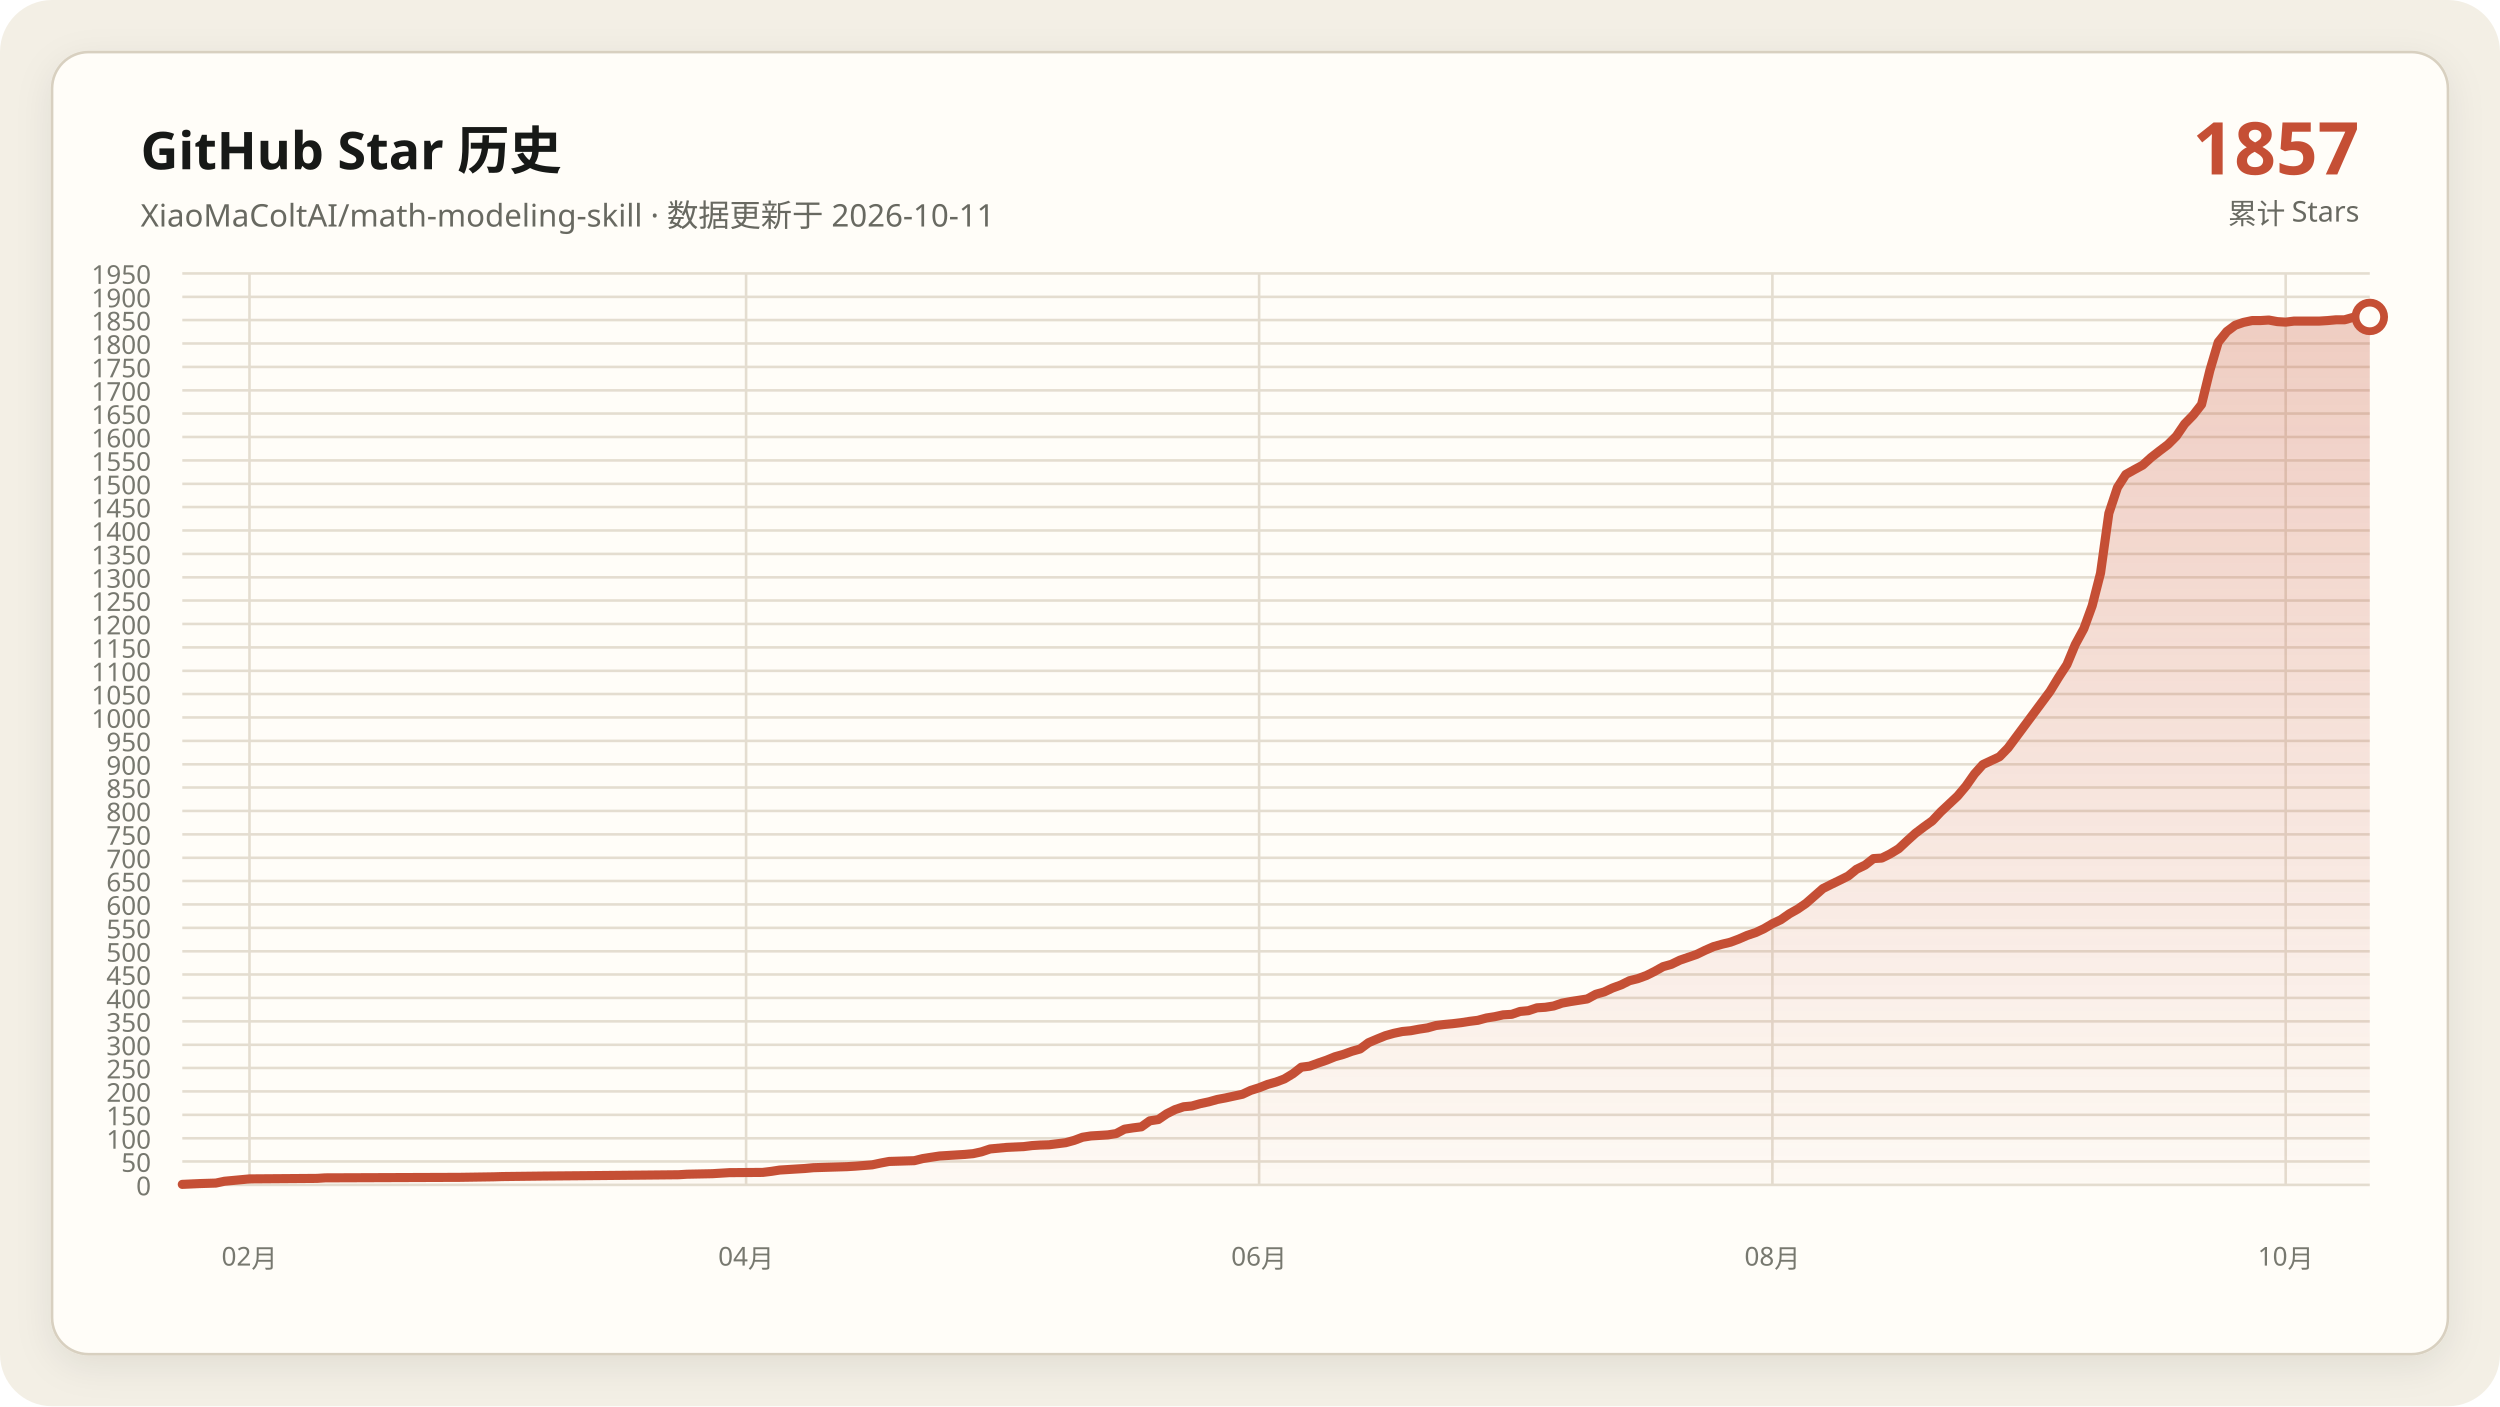
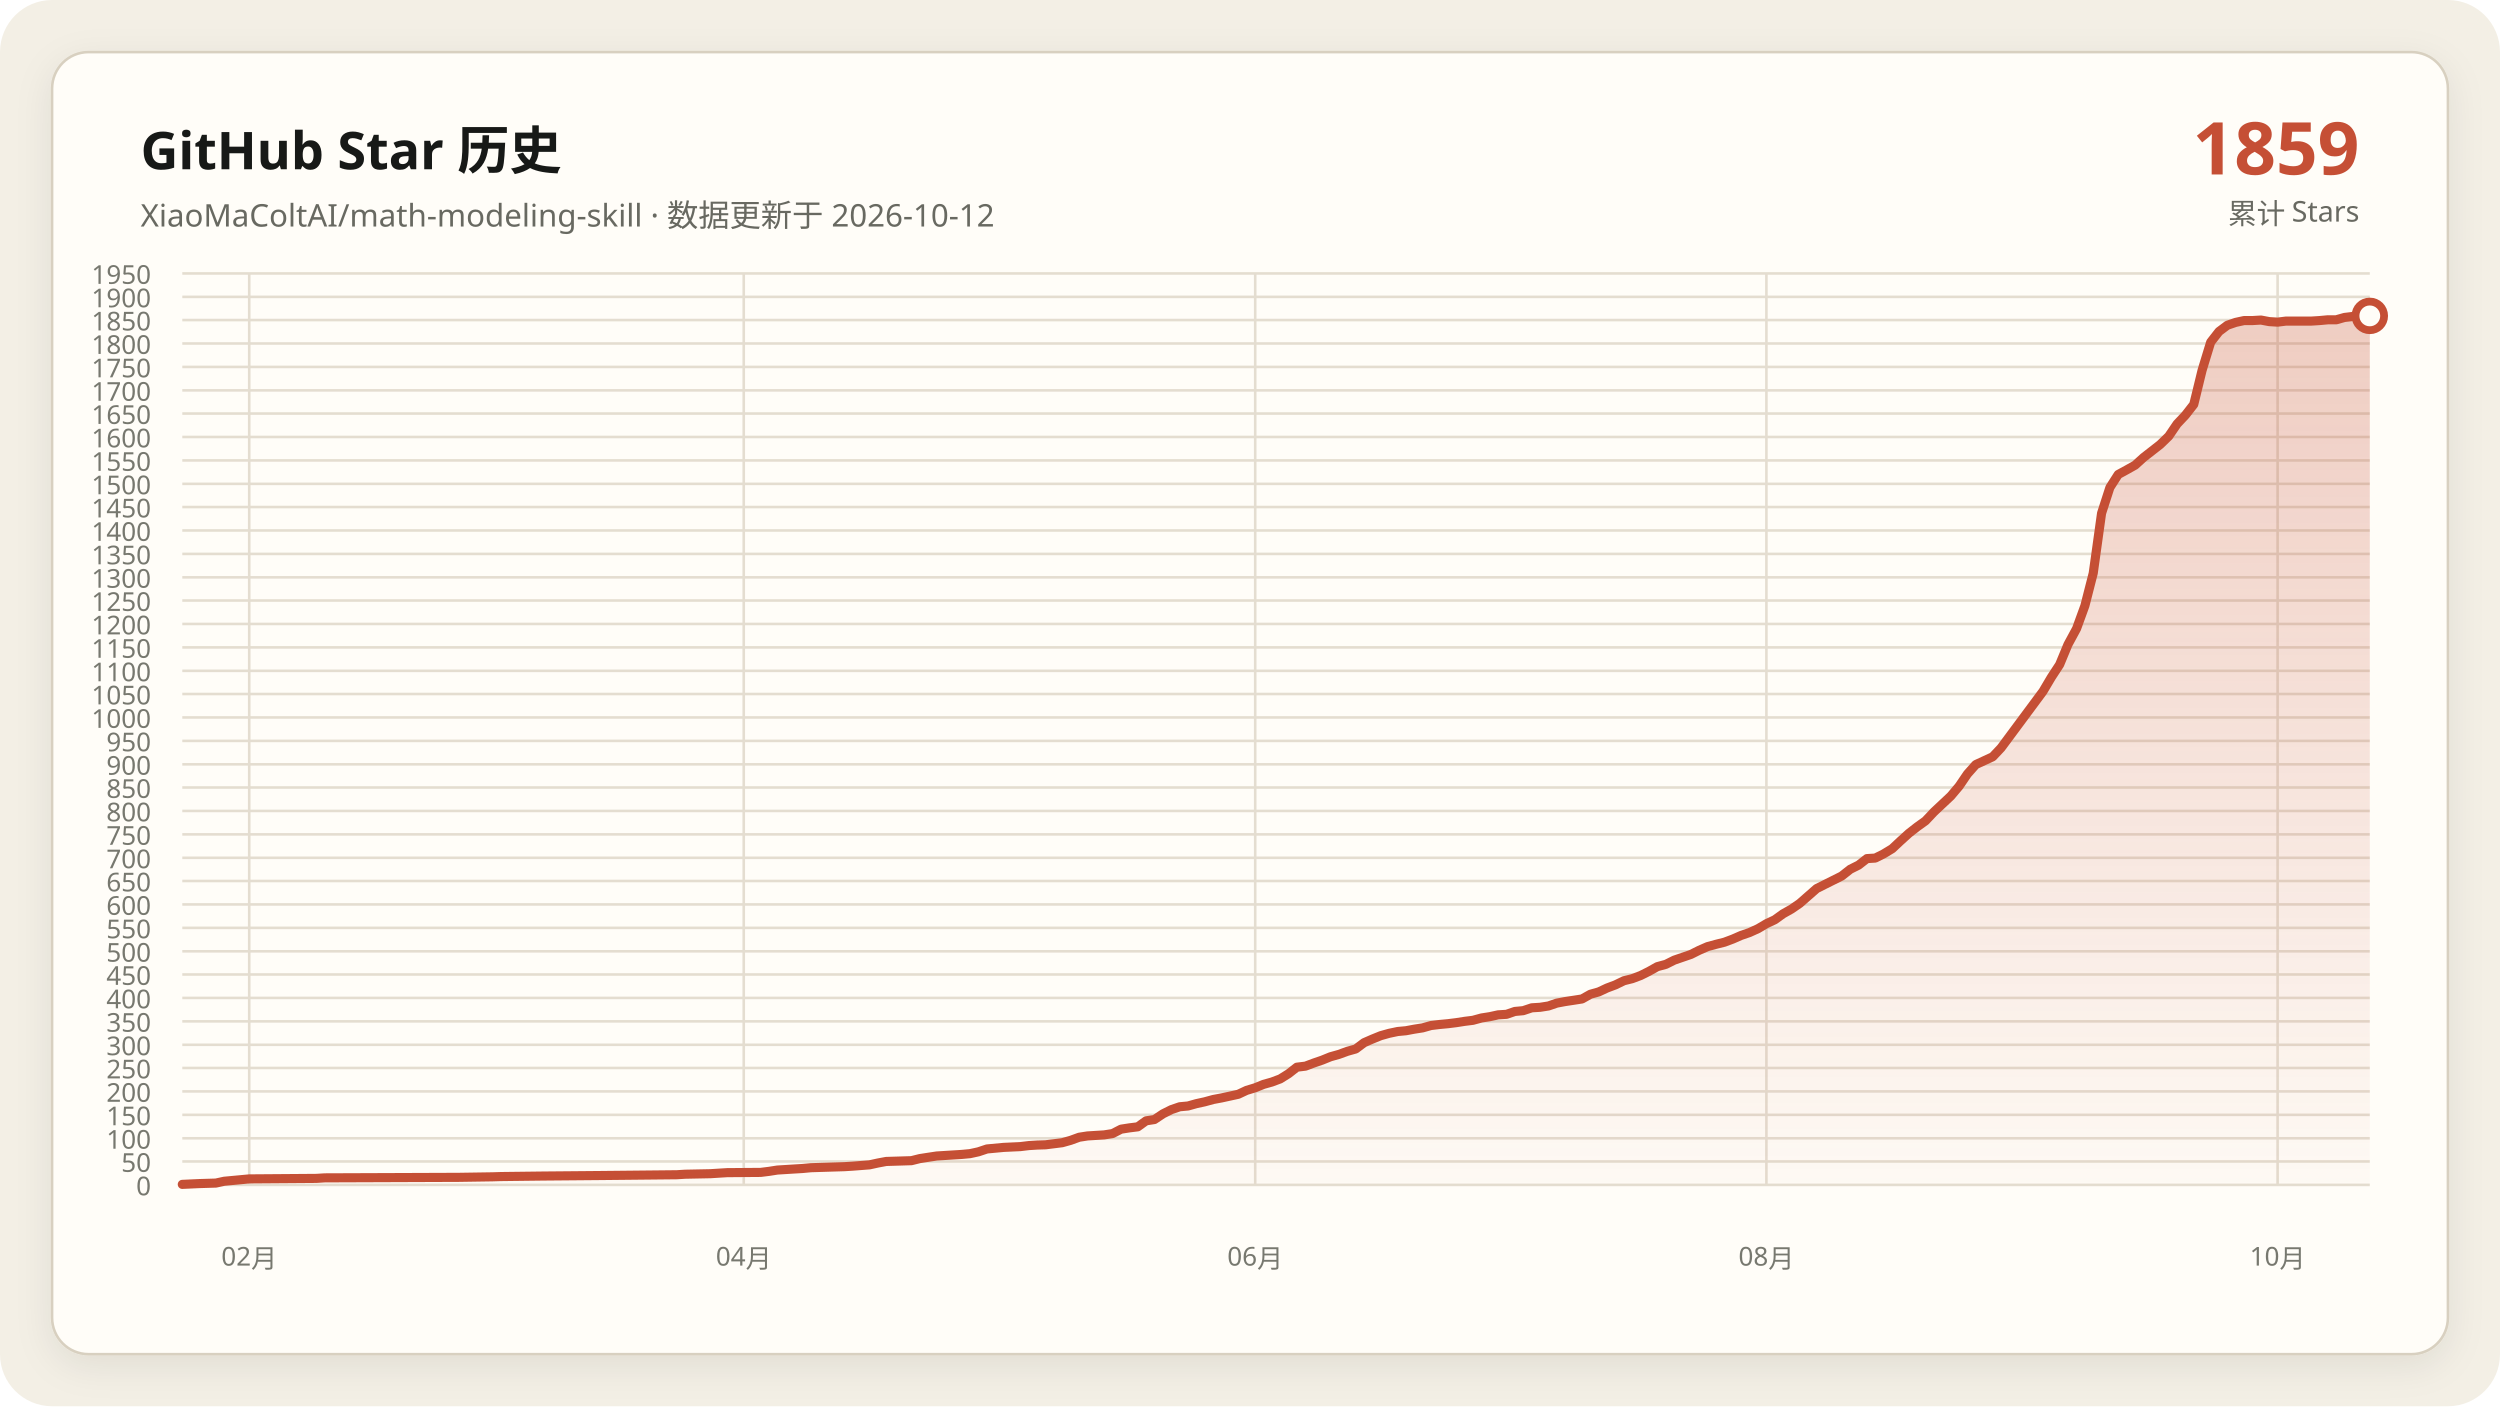
<svg xmlns="http://www.w3.org/2000/svg" data-y-max="1950" viewBox="0 0 960 540" role="img" aria-labelledby="title desc">
  <defs>
    <linearGradient id="area" x1="0" y1="0" x2="0" y2="1">
      <stop offset="0" stop-color="#c54f35" stop-opacity=".28" />
      <stop offset="1" stop-color="#c54f35" stop-opacity=".02" />
    </linearGradient>
    <filter id="shadow" x="-10%" y="-10%" width="120%" height="120%">
      <feDropShadow dx="0" dy="4" stdDeviation="7" flood-color="#171917" flood-opacity=".08" />
    </filter>
  </defs>
  <rect width="960" height="540" rx="20" fill="#f3efe5" />
  <rect x="20" y="20" width="920" height="500" rx="14" fill="#fffdf8" stroke="#d8d0c0" filter="url(#shadow)" />
  <g font-family="Segoe UI, Microsoft YaHei, sans-serif">
    <text x="54" y="65" fill="#171917" font-size="20" font-weight="700">GitHub Star 历史</text>
-     <text x="54" y="87" fill="#686961" font-size="12">XiaoMaColtAI/math-modeling-skill · 数据更新于 2026-10-11</text>
-     <text x="906" y="67" fill="#c54f35" font-size="28" font-weight="750" text-anchor="end">1857</text>
+     <text x="54" y="87" fill="#686961" font-size="12">XiaoMaColtAI/math-modeling-skill · 数据更新于 2026-10-12</text>
+     <text x="906" y="67" fill="#c54f35" font-size="28" font-weight="750" text-anchor="end">1859</text>
    <text x="906" y="86" fill="#686961" font-size="11" text-anchor="end">累计 Stars</text>
    <g fill="#77786f" font-size="10">
      <path d="M70 455.0H910" fill="none" stroke="#e4ddd0" stroke-width="1" />
      <text data-y-tick="true" x="58" y="459.0" text-anchor="end">0</text>
      <path d="M70 446.0H910" fill="none" stroke="#e4ddd0" stroke-width="1" />
      <text data-y-tick="true" x="58" y="450.0" text-anchor="end">50</text>
      <path d="M70 437.1H910" fill="none" stroke="#e4ddd0" stroke-width="1" />
      <text data-y-tick="true" x="58" y="441.1" text-anchor="end">100</text>
      <path d="M70 428.1H910" fill="none" stroke="#e4ddd0" stroke-width="1" />
      <text data-y-tick="true" x="58" y="432.1" text-anchor="end">150</text>
      <path d="M70 419.1H910" fill="none" stroke="#e4ddd0" stroke-width="1" />
      <text data-y-tick="true" x="58" y="423.1" text-anchor="end">200</text>
      <path d="M70 410.1H910" fill="none" stroke="#e4ddd0" stroke-width="1" />
      <text data-y-tick="true" x="58" y="414.1" text-anchor="end">250</text>
      <path d="M70 401.2H910" fill="none" stroke="#e4ddd0" stroke-width="1" />
      <text data-y-tick="true" x="58" y="405.2" text-anchor="end">300</text>
      <path d="M70 392.2H910" fill="none" stroke="#e4ddd0" stroke-width="1" />
      <text data-y-tick="true" x="58" y="396.2" text-anchor="end">350</text>
      <path d="M70 383.2H910" fill="none" stroke="#e4ddd0" stroke-width="1" />
      <text data-y-tick="true" x="58" y="387.2" text-anchor="end">400</text>
      <path d="M70 374.2H910" fill="none" stroke="#e4ddd0" stroke-width="1" />
      <text data-y-tick="true" x="58" y="378.2" text-anchor="end">450</text>
      <path d="M70 365.3H910" fill="none" stroke="#e4ddd0" stroke-width="1" />
      <text data-y-tick="true" x="58" y="369.3" text-anchor="end">500</text>
      <path d="M70 356.3H910" fill="none" stroke="#e4ddd0" stroke-width="1" />
      <text data-y-tick="true" x="58" y="360.3" text-anchor="end">550</text>
      <path d="M70 347.3H910" fill="none" stroke="#e4ddd0" stroke-width="1" />
      <text data-y-tick="true" x="58" y="351.3" text-anchor="end">600</text>
      <path d="M70 338.3H910" fill="none" stroke="#e4ddd0" stroke-width="1" />
      <text data-y-tick="true" x="58" y="342.3" text-anchor="end">650</text>
      <path d="M70 329.4H910" fill="none" stroke="#e4ddd0" stroke-width="1" />
      <text data-y-tick="true" x="58" y="333.4" text-anchor="end">700</text>
      <path d="M70 320.4H910" fill="none" stroke="#e4ddd0" stroke-width="1" />
      <text data-y-tick="true" x="58" y="324.4" text-anchor="end">750</text>
      <path d="M70 311.4H910" fill="none" stroke="#e4ddd0" stroke-width="1" />
      <text data-y-tick="true" x="58" y="315.4" text-anchor="end">800</text>
      <path d="M70 302.4H910" fill="none" stroke="#e4ddd0" stroke-width="1" />
      <text data-y-tick="true" x="58" y="306.4" text-anchor="end">850</text>
      <path d="M70 293.5H910" fill="none" stroke="#e4ddd0" stroke-width="1" />
      <text data-y-tick="true" x="58" y="297.5" text-anchor="end">900</text>
      <path d="M70 284.5H910" fill="none" stroke="#e4ddd0" stroke-width="1" />
      <text data-y-tick="true" x="58" y="288.5" text-anchor="end">950</text>
      <path d="M70 275.5H910" fill="none" stroke="#e4ddd0" stroke-width="1" />
      <text data-y-tick="true" x="58" y="279.5" text-anchor="end">1000</text>
      <path d="M70 266.5H910" fill="none" stroke="#e4ddd0" stroke-width="1" />
      <text data-y-tick="true" x="58" y="270.5" text-anchor="end">1050</text>
      <path d="M70 257.6H910" fill="none" stroke="#e4ddd0" stroke-width="1" />
      <text data-y-tick="true" x="58" y="261.6" text-anchor="end">1100</text>
      <path d="M70 248.6H910" fill="none" stroke="#e4ddd0" stroke-width="1" />
      <text data-y-tick="true" x="58" y="252.6" text-anchor="end">1150</text>
      <path d="M70 239.6H910" fill="none" stroke="#e4ddd0" stroke-width="1" />
      <text data-y-tick="true" x="58" y="243.6" text-anchor="end">1200</text>
      <path d="M70 230.6H910" fill="none" stroke="#e4ddd0" stroke-width="1" />
      <text data-y-tick="true" x="58" y="234.6" text-anchor="end">1250</text>
      <path d="M70 221.7H910" fill="none" stroke="#e4ddd0" stroke-width="1" />
      <text data-y-tick="true" x="58" y="225.7" text-anchor="end">1300</text>
      <path d="M70 212.7H910" fill="none" stroke="#e4ddd0" stroke-width="1" />
      <text data-y-tick="true" x="58" y="216.7" text-anchor="end">1350</text>
      <path d="M70 203.7H910" fill="none" stroke="#e4ddd0" stroke-width="1" />
      <text data-y-tick="true" x="58" y="207.7" text-anchor="end">1400</text>
      <path d="M70 194.7H910" fill="none" stroke="#e4ddd0" stroke-width="1" />
      <text data-y-tick="true" x="58" y="198.7" text-anchor="end">1450</text>
      <path d="M70 185.8H910" fill="none" stroke="#e4ddd0" stroke-width="1" />
      <text data-y-tick="true" x="58" y="189.8" text-anchor="end">1500</text>
      <path d="M70 176.8H910" fill="none" stroke="#e4ddd0" stroke-width="1" />
      <text data-y-tick="true" x="58" y="180.8" text-anchor="end">1550</text>
      <path d="M70 167.8H910" fill="none" stroke="#e4ddd0" stroke-width="1" />
      <text data-y-tick="true" x="58" y="171.8" text-anchor="end">1600</text>
      <path d="M70 158.8H910" fill="none" stroke="#e4ddd0" stroke-width="1" />
      <text data-y-tick="true" x="58" y="162.8" text-anchor="end">1650</text>
      <path d="M70 149.9H910" fill="none" stroke="#e4ddd0" stroke-width="1" />
      <text data-y-tick="true" x="58" y="153.9" text-anchor="end">1700</text>
      <path d="M70 140.9H910" fill="none" stroke="#e4ddd0" stroke-width="1" />
      <text data-y-tick="true" x="58" y="144.9" text-anchor="end">1750</text>
      <path d="M70 131.9H910" fill="none" stroke="#e4ddd0" stroke-width="1" />
      <text data-y-tick="true" x="58" y="135.9" text-anchor="end">1800</text>
      <path d="M70 122.9H910" fill="none" stroke="#e4ddd0" stroke-width="1" />
      <text data-y-tick="true" x="58" y="126.9" text-anchor="end">1850</text>
      <path d="M70 114.0H910" fill="none" stroke="#e4ddd0" stroke-width="1" />
      <text data-y-tick="true" x="58" y="118.0" text-anchor="end">1900</text>
      <path d="M70 105.0H910" fill="none" stroke="#e4ddd0" stroke-width="1" />
      <text data-y-tick="true" x="58" y="109.0" text-anchor="end">1950</text>
-       <path d="M95.8 105V455" fill="none" stroke="#e4ddd0" stroke-width="1" />
-       <text x="95.8" y="486" text-anchor="middle">02月</text>
-       <path d="M286.5 105V455" fill="none" stroke="#e4ddd0" stroke-width="1" />
-       <text x="286.5" y="486" text-anchor="middle">04月</text>
-       <path d="M483.5 105V455" fill="none" stroke="#e4ddd0" stroke-width="1" />
-       <text x="483.5" y="486" text-anchor="middle">06月</text>
-       <path d="M680.6 105V455" fill="none" stroke="#e4ddd0" stroke-width="1" />
-       <text x="680.6" y="486" text-anchor="middle">08月</text>
-       <path d="M877.7 105V455" fill="none" stroke="#e4ddd0" stroke-width="1" />
-       <text x="877.7" y="486" text-anchor="middle">10月</text>
+       <path d="M95.7 105V455" fill="none" stroke="#e4ddd0" stroke-width="1" />
+       <text x="95.7" y="486" text-anchor="middle">02月</text>
+       <path d="M285.6 105V455" fill="none" stroke="#e4ddd0" stroke-width="1" />
+       <text x="285.6" y="486" text-anchor="middle">04月</text>
+       <path d="M482.0 105V455" fill="none" stroke="#e4ddd0" stroke-width="1" />
+       <text x="482.0" y="486" text-anchor="middle">06月</text>
+       <path d="M678.3 105V455" fill="none" stroke="#e4ddd0" stroke-width="1" />
+       <text x="678.3" y="486" text-anchor="middle">08月</text>
+       <path d="M874.6 105V455" fill="none" stroke="#e4ddd0" stroke-width="1" />
+       <text x="874.6" y="486" text-anchor="middle">10月</text>
    </g>
-     <polygon fill="url(#area)" points="70.0,455 70.0,454.8 76.5,454.5 82.9,454.3 86.2,453.6 92.6,453.0 95.8,452.7 121.7,452.5 124.9,452.3 176.6,452.1 189.5,451.9 192.8,451.8 208.9,451.6 231.5,451.4 250.9,451.2 260.6,451.1 263.8,450.9 273.5,450.7 276.8,450.5 280.0,450.3 292.9,450.2 296.2,449.8 299.4,449.3 302.6,449.1 305.8,448.9 309.1,448.7 312.3,448.4 318.8,448.2 325.2,448.0 328.5,447.8 334.9,447.3 338.2,446.6 341.4,446.0 347.8,445.8 351.1,445.7 354.3,444.9 357.5,444.4 360.8,443.9 364.0,443.7 367.2,443.5 370.5,443.3 373.7,443.0 376.9,442.3 380.2,441.2 386.6,440.6 393.1,440.3 396.3,439.9 399.5,439.7 402.8,439.6 409.2,438.8 412.5,437.9 415.7,436.7 418.9,436.2 422.2,436.0 425.4,435.8 428.6,435.3 431.8,433.6 435.1,433.1 438.3,432.7 441.5,430.4 444.8,429.9 448.0,427.7 451.2,426.1 454.5,425.0 457.7,424.7 460.9,423.8 464.2,423.1 467.4,422.2 470.6,421.6 473.8,420.9 477.1,420.2 480.3,418.7 483.5,417.7 486.8,416.4 490.0,415.5 493.2,414.3 496.5,412.3 499.7,409.8 502.9,409.4 506.2,408.2 509.4,407.1 512.6,405.8 515.8,404.9 519.1,403.7 522.3,402.8 525.5,400.4 528.8,399.0 532.0,397.7 535.2,396.8 538.5,396.1 541.7,395.8 544.9,395.2 548.2,394.7 551.4,393.8 554.6,393.4 557.8,393.1 561.1,392.7 564.3,392.2 567.5,391.8 570.8,390.9 574.0,390.4 577.2,389.7 580.5,389.5 583.7,388.4 586.9,388.1 590.2,387.0 593.4,386.8 596.6,386.3 599.8,385.2 603.1,384.6 606.3,384.1 609.5,383.6 612.8,381.8 616.0,380.9 619.2,379.4 622.5,378.2 625.7,376.6 628.9,375.8 632.2,374.6 635.4,373.0 638.6,371.2 641.8,370.3 645.1,368.7 648.3,367.6 651.5,366.5 654.8,364.9 658.0,363.5 661.2,362.6 664.5,361.8 667.7,360.6 670.9,359.2 674.2,358.1 677.4,356.6 680.6,354.7 683.8,353.2 687.1,350.9 690.3,349.1 693.5,346.9 700.0,341.2 703.2,339.6 706.5,338.0 709.7,336.4 712.9,333.8 716.2,332.2 719.4,329.7 722.6,329.5 725.8,327.9 729.1,325.9 732.3,322.9 735.5,320.0 738.8,317.5 742.0,315.2 745.2,311.8 748.5,308.7 751.7,305.7 754.9,301.9 758.2,297.2 761.4,293.6 767.8,290.6 771.1,287.2 787.2,265.5 790.5,260.1 793.7,255.2 796.9,247.5 800.2,241.4 803.4,232.6 806.6,220.1 809.8,197.1 813.1,187.2 816.3,182.2 819.5,180.4 822.8,178.6 826.0,175.7 829.2,173.2 832.5,170.7 835.7,167.5 838.9,162.8 842.2,159.4 845.4,155.3 848.6,142.2 851.8,131.4 855.1,127.3 858.3,124.9 861.5,123.8 864.8,123.1 868.0,123.1 871.2,122.9 874.5,123.5 877.7,123.7 880.9,123.3 884.2,123.3 887.4,123.3 890.6,123.3 893.8,123.1 897.1,122.8 900.3,122.8 903.5,121.9 906.8,121.5 910.0,121.7 910.0,455" />
-     <polyline fill="none" stroke="#c54f35" stroke-width="3.5" stroke-linecap="round" stroke-linejoin="round" points="70.0,454.8 76.5,454.5 82.9,454.3 86.2,453.6 92.6,453.0 95.8,452.7 121.7,452.5 124.9,452.3 176.6,452.1 189.5,451.9 192.8,451.8 208.9,451.6 231.5,451.4 250.9,451.2 260.6,451.1 263.8,450.9 273.5,450.7 276.8,450.5 280.0,450.3 292.9,450.2 296.2,449.8 299.4,449.3 302.6,449.1 305.8,448.9 309.1,448.7 312.3,448.4 318.8,448.2 325.2,448.0 328.5,447.8 334.9,447.3 338.2,446.6 341.4,446.0 347.8,445.8 351.1,445.7 354.3,444.9 357.5,444.4 360.8,443.9 364.0,443.7 367.2,443.5 370.5,443.3 373.7,443.0 376.9,442.3 380.2,441.2 386.6,440.6 393.1,440.3 396.3,439.9 399.5,439.7 402.8,439.6 409.2,438.8 412.5,437.9 415.7,436.7 418.9,436.2 422.2,436.0 425.4,435.8 428.6,435.3 431.8,433.6 435.1,433.1 438.3,432.7 441.5,430.4 444.8,429.9 448.0,427.7 451.2,426.1 454.5,425.0 457.7,424.7 460.9,423.8 464.2,423.1 467.4,422.2 470.6,421.6 473.8,420.9 477.1,420.2 480.3,418.7 483.5,417.7 486.8,416.4 490.0,415.5 493.2,414.3 496.5,412.3 499.7,409.8 502.9,409.4 506.2,408.2 509.4,407.1 512.6,405.8 515.8,404.9 519.1,403.7 522.3,402.8 525.5,400.4 528.8,399.0 532.0,397.7 535.2,396.8 538.5,396.1 541.7,395.8 544.9,395.2 548.2,394.7 551.4,393.8 554.6,393.4 557.8,393.1 561.1,392.7 564.3,392.2 567.5,391.8 570.8,390.9 574.0,390.4 577.2,389.7 580.5,389.5 583.7,388.4 586.9,388.1 590.2,387.0 593.4,386.8 596.6,386.3 599.8,385.2 603.1,384.6 606.3,384.1 609.5,383.6 612.8,381.8 616.0,380.9 619.2,379.4 622.5,378.2 625.7,376.6 628.9,375.8 632.2,374.6 635.4,373.0 638.6,371.2 641.8,370.3 645.1,368.7 648.3,367.6 651.5,366.5 654.8,364.9 658.0,363.5 661.2,362.6 664.5,361.8 667.7,360.6 670.9,359.2 674.2,358.1 677.4,356.6 680.6,354.7 683.8,353.2 687.1,350.9 690.3,349.1 693.5,346.9 700.0,341.2 703.2,339.6 706.5,338.0 709.7,336.4 712.9,333.8 716.2,332.2 719.4,329.7 722.6,329.5 725.8,327.9 729.1,325.9 732.3,322.9 735.5,320.0 738.8,317.5 742.0,315.2 745.2,311.8 748.5,308.7 751.7,305.7 754.9,301.9 758.2,297.2 761.4,293.6 767.8,290.6 771.1,287.2 787.2,265.5 790.5,260.1 793.7,255.2 796.9,247.5 800.2,241.4 803.4,232.6 806.6,220.1 809.8,197.1 813.1,187.2 816.3,182.2 819.5,180.4 822.8,178.6 826.0,175.7 829.2,173.2 832.5,170.7 835.7,167.5 838.9,162.8 842.2,159.4 845.4,155.3 848.6,142.2 851.8,131.4 855.1,127.3 858.3,124.9 861.5,123.8 864.8,123.1 868.0,123.1 871.2,122.9 874.5,123.5 877.7,123.7 880.9,123.3 884.2,123.3 887.4,123.3 890.6,123.3 893.8,123.1 897.1,122.8 900.3,122.8 903.5,121.9 906.8,121.5 910.0,121.7" />
-     <circle cx="910.0" cy="121.7" r="5.5" fill="#fffdf8" stroke="#c54f35" stroke-width="3" />
+     <polygon fill="url(#area)" points="70.0,455 70.0,454.8 76.4,454.5 82.9,454.3 86.1,453.6 92.5,453.0 95.7,452.7 121.5,452.5 124.7,452.3 176.2,452.1 189.1,451.9 192.3,451.8 208.4,451.6 230.9,451.4 250.2,451.2 259.9,451.1 263.1,450.9 272.8,450.7 276.0,450.5 279.2,450.3 292.1,450.2 295.3,449.8 298.5,449.3 301.7,449.1 304.9,448.9 308.2,448.7 311.4,448.4 317.8,448.2 324.3,448.0 327.5,447.8 333.9,447.3 337.1,446.6 340.3,446.0 346.8,445.8 350.0,445.7 353.2,444.9 356.4,444.4 359.7,443.9 362.9,443.7 366.1,443.5 369.3,443.3 372.5,443.0 375.7,442.3 379.0,441.2 385.4,440.6 391.8,440.3 395.1,439.9 398.3,439.7 401.5,439.6 407.9,438.8 411.1,437.9 414.4,436.7 417.6,436.2 420.8,436.0 424.0,435.8 427.2,435.3 430.5,433.6 433.7,433.1 436.9,432.7 440.1,430.4 443.3,429.9 446.6,427.7 449.8,426.1 453.0,425.0 456.2,424.7 459.4,423.8 462.6,423.1 465.9,422.2 469.1,421.6 472.3,420.9 475.5,420.2 478.7,418.7 482.0,417.7 485.2,416.4 488.4,415.5 491.6,414.3 494.8,412.3 498.0,409.8 501.3,409.4 504.5,408.2 507.7,407.1 510.9,405.8 514.1,404.9 517.4,403.7 520.6,402.8 523.8,400.4 527.0,399.0 530.2,397.7 533.4,396.8 536.7,396.1 539.9,395.8 543.1,395.2 546.3,394.7 549.5,393.8 552.8,393.4 556.0,393.1 559.2,392.7 562.4,392.2 565.6,391.8 568.9,390.9 572.1,390.4 575.3,389.7 578.5,389.5 581.7,388.4 584.9,388.1 588.2,387.0 591.4,386.8 594.6,386.3 597.8,385.2 601.0,384.6 604.3,384.1 607.5,383.6 610.7,381.8 613.9,380.9 617.1,379.4 620.3,378.2 623.6,376.6 626.8,375.8 630.0,374.6 633.2,373.0 636.4,371.2 639.7,370.3 642.9,368.7 646.1,367.6 649.3,366.5 652.5,364.9 655.7,363.5 659.0,362.6 662.2,361.8 665.4,360.6 668.6,359.2 671.8,358.1 675.1,356.6 678.3,354.7 681.5,353.2 684.7,350.9 687.9,349.1 691.1,346.9 697.6,341.2 700.8,339.6 704.0,338.0 707.2,336.4 710.5,333.8 713.7,332.2 716.9,329.7 720.1,329.5 723.3,327.9 726.6,325.9 729.8,322.9 733.0,320.0 736.2,317.5 739.4,315.2 742.6,311.8 745.9,308.7 749.1,305.7 752.3,301.9 755.5,297.2 758.7,293.6 765.2,290.6 768.4,287.2 784.5,265.5 787.7,260.1 790.9,255.2 794.1,247.5 797.4,241.4 800.6,232.6 803.8,220.1 807.0,197.1 810.2,187.2 813.4,182.2 816.7,180.4 819.9,178.6 823.1,175.7 826.3,173.2 829.5,170.7 832.8,167.5 836.0,162.8 839.2,159.4 842.4,155.3 845.6,142.2 848.9,131.4 852.1,127.3 855.3,124.9 858.5,123.8 861.7,123.1 864.9,123.1 868.2,122.9 871.4,123.5 874.6,123.7 877.8,123.3 881.0,123.3 884.3,123.3 887.5,123.3 890.7,123.1 893.9,122.8 897.1,122.8 900.3,121.9 903.6,121.5 906.8,121.7 910.0,121.3 910.0,455" />
+     <polyline fill="none" stroke="#c54f35" stroke-width="3.5" stroke-linecap="round" stroke-linejoin="round" points="70.0,454.8 76.4,454.5 82.9,454.3 86.1,453.6 92.5,453.0 95.7,452.7 121.5,452.5 124.7,452.3 176.2,452.1 189.1,451.9 192.3,451.8 208.4,451.6 230.9,451.4 250.2,451.2 259.9,451.1 263.1,450.9 272.8,450.7 276.0,450.5 279.2,450.3 292.1,450.2 295.3,449.8 298.5,449.3 301.7,449.1 304.9,448.9 308.2,448.7 311.4,448.4 317.8,448.2 324.3,448.0 327.5,447.8 333.9,447.3 337.1,446.6 340.3,446.0 346.8,445.8 350.0,445.7 353.2,444.9 356.4,444.4 359.7,443.9 362.9,443.7 366.1,443.5 369.3,443.3 372.5,443.0 375.7,442.3 379.0,441.2 385.4,440.6 391.8,440.3 395.1,439.9 398.3,439.7 401.5,439.6 407.9,438.8 411.1,437.9 414.4,436.7 417.6,436.2 420.8,436.0 424.0,435.8 427.2,435.3 430.5,433.6 433.7,433.1 436.9,432.7 440.1,430.4 443.3,429.9 446.6,427.7 449.8,426.1 453.0,425.0 456.2,424.7 459.4,423.8 462.6,423.1 465.9,422.2 469.1,421.6 472.3,420.9 475.5,420.2 478.7,418.7 482.0,417.7 485.2,416.4 488.4,415.5 491.6,414.3 494.8,412.3 498.0,409.8 501.3,409.4 504.5,408.2 507.7,407.1 510.9,405.8 514.1,404.9 517.4,403.7 520.6,402.8 523.8,400.4 527.0,399.0 530.2,397.7 533.4,396.8 536.7,396.1 539.9,395.8 543.1,395.2 546.3,394.7 549.5,393.8 552.8,393.4 556.0,393.1 559.2,392.7 562.4,392.2 565.6,391.8 568.9,390.9 572.1,390.4 575.3,389.7 578.5,389.5 581.7,388.4 584.9,388.1 588.2,387.0 591.4,386.8 594.6,386.3 597.8,385.2 601.0,384.6 604.3,384.1 607.5,383.6 610.7,381.8 613.9,380.9 617.1,379.4 620.3,378.2 623.6,376.6 626.8,375.8 630.0,374.6 633.2,373.0 636.4,371.2 639.7,370.3 642.9,368.7 646.1,367.6 649.3,366.5 652.5,364.9 655.7,363.5 659.0,362.6 662.2,361.8 665.4,360.6 668.6,359.2 671.8,358.1 675.1,356.6 678.3,354.7 681.5,353.2 684.7,350.9 687.9,349.1 691.1,346.9 697.6,341.2 700.8,339.6 704.0,338.0 707.2,336.4 710.5,333.8 713.7,332.2 716.9,329.7 720.1,329.5 723.3,327.9 726.6,325.9 729.8,322.9 733.0,320.0 736.2,317.5 739.4,315.2 742.6,311.8 745.9,308.7 749.1,305.7 752.3,301.9 755.5,297.2 758.7,293.6 765.2,290.6 768.4,287.2 784.5,265.5 787.7,260.1 790.9,255.2 794.1,247.5 797.4,241.4 800.6,232.6 803.8,220.1 807.0,197.1 810.2,187.2 813.4,182.2 816.7,180.4 819.9,178.6 823.1,175.7 826.3,173.2 829.5,170.7 832.8,167.5 836.0,162.8 839.2,159.4 842.4,155.3 845.6,142.2 848.9,131.4 852.1,127.3 855.3,124.9 858.5,123.8 861.7,123.1 864.9,123.1 868.2,122.9 871.4,123.5 874.6,123.7 877.8,123.3 881.0,123.3 884.3,123.3 887.5,123.3 890.7,123.1 893.9,122.8 897.1,122.8 900.3,121.9 903.6,121.5 906.8,121.7 910.0,121.3" />
+     <circle cx="910.0" cy="121.3" r="5.5" fill="#fffdf8" stroke="#c54f35" stroke-width="3" />
  </g>
</svg>
